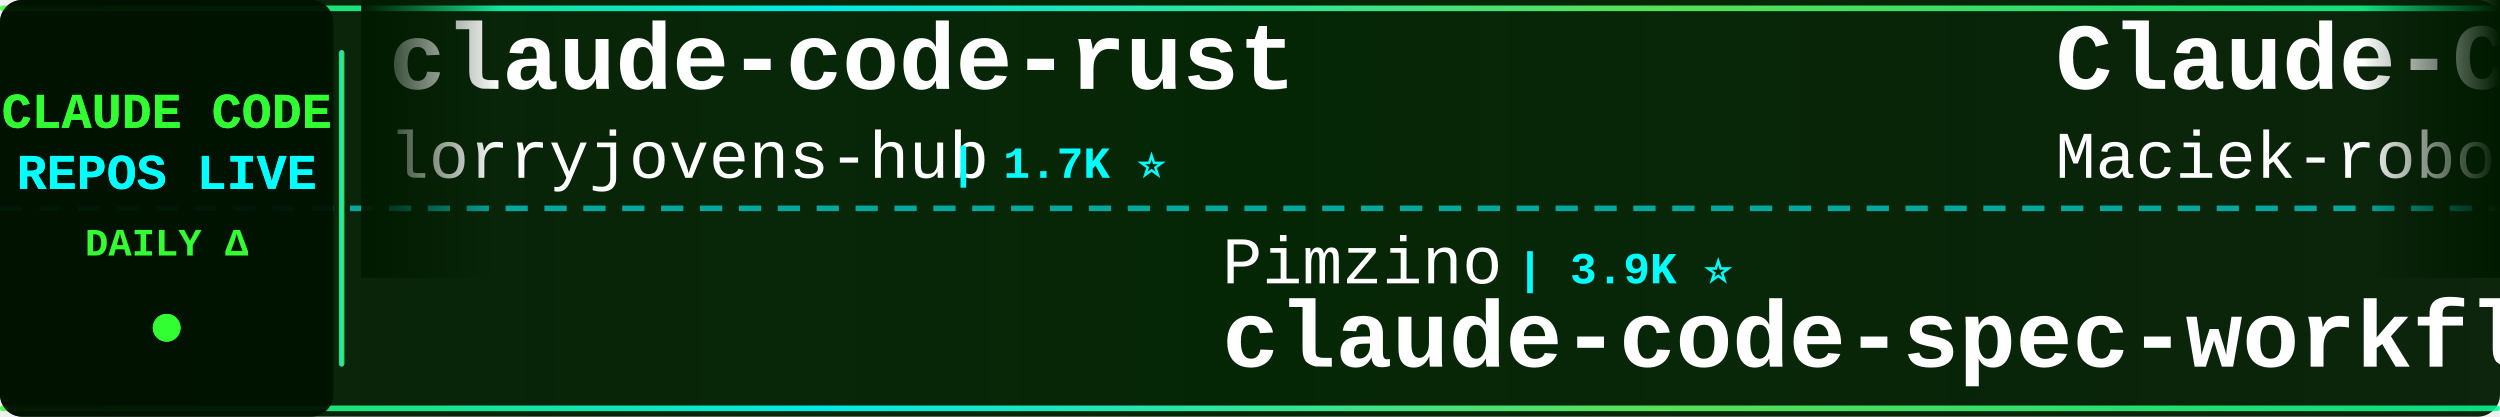
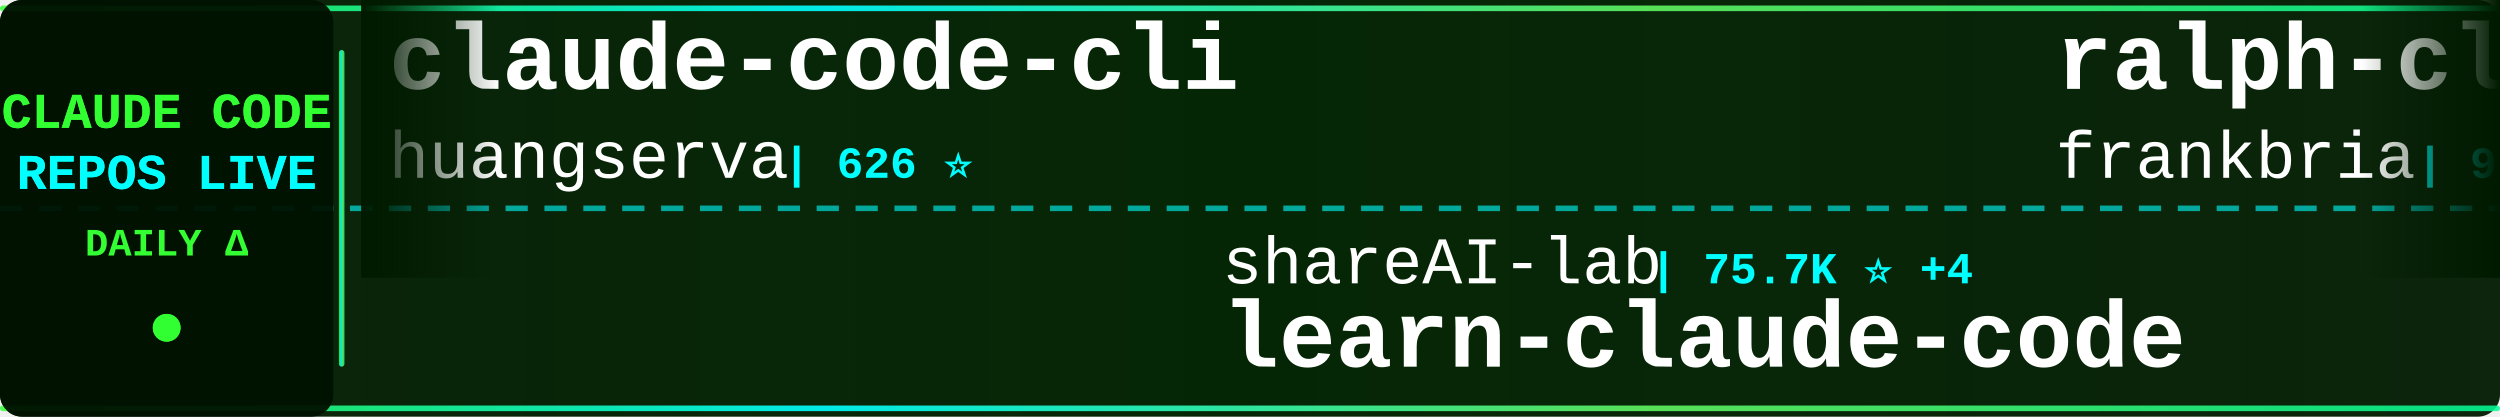
<svg xmlns="http://www.w3.org/2000/svg" width="900" height="150">
  <defs>
    <linearGradient id="tickerBg" x1="0%" y1="0%" x2="100%" y2="0%">
      <stop offset="0%" style="stop-color:#001a00;stop-opacity:0.95" />
      <stop offset="50%" style="stop-color:#002200;stop-opacity:0.98" />
      <stop offset="100%" style="stop-color:#001a00;stop-opacity:0.95" />
    </linearGradient>
    <linearGradient id="borderGrad" x1="0%" y1="0%" x2="100%" y2="0%">
      <stop offset="0%" style="stop-color:#33ff33;stop-opacity:0.85">
        <animate attributeName="stop-opacity" values="0.85;1;0.85" dur="2s" repeatCount="indefinite" />
      </stop>
      <stop offset="33%" style="stop-color:#00ffff;stop-opacity:0.9">
        <animate attributeName="stop-opacity" values="0.9;1;0.9" dur="2.2s" repeatCount="indefinite" />
      </stop>
      <stop offset="66%" style="stop-color:#66ff66;stop-opacity:0.85">
        <animate attributeName="stop-opacity" values="0.85;1;0.85" dur="1.8s" repeatCount="indefinite" />
      </stop>
      <stop offset="100%" style="stop-color:#00ff99;stop-opacity:0.85">
        <animate attributeName="stop-opacity" values="0.85;1;0.85" dur="2s" repeatCount="indefinite" />
      </stop>
    </linearGradient>
    <filter id="textGlow">
      <feGaussianBlur stdDeviation="0.1" result="coloredBlur" />
      <feMerge>
        <feMergeNode in="coloredBlur" />
        <feMergeNode in="SourceGraphic" />
      </feMerge>
    </filter>
    <filter id="metricGlow">
      <feGaussianBlur stdDeviation="0.2" result="coloredBlur" />
      <feMerge>
        <feMergeNode in="coloredBlur" />
        <feMergeNode in="SourceGraphic" />
      </feMerge>
    </filter>
    <linearGradient id="leftFade" x1="0%" y1="0%" x2="100%" y2="0%">
      <stop offset="0%" style="stop-color:#001a00;stop-opacity:1" />
      <stop offset="100%" style="stop-color:#001a00;stop-opacity:0" />
    </linearGradient>
    <linearGradient id="rightFade" x1="0%" y1="0%" x2="100%" y2="0%">
      <stop offset="0%" style="stop-color:#001a00;stop-opacity:0" />
      <stop offset="100%" style="stop-color:#001a00;stop-opacity:1" />
    </linearGradient>
  </defs>
  <rect width="900" height="150" fill="url(#tickerBg)" rx="8" />
  <rect x="0" y="2" width="900" height="2" fill="url(#borderGrad)" rx="1" />
  <rect x="0" y="146" width="900" height="2" fill="url(#borderGrad)" rx="1" />
  <line x1="0" y1="75" x2="900" y2="75" stroke="#00ffff" stroke-width="2" stroke-dasharray="8 6" opacity="0.6" />
  <rect x="0" y="0" width="120" height="150" fill="#001100" opacity="0.95" rx="8" />
  <text x="60" y="46" font-family="'Courier New', monospace" font-size="18" font-weight="bold" fill="#33ff33" text-anchor="middle" filter="url(#textGlow)">
    CLAUDE CODE
  </text>
  <text x="60" y="68" font-family="'Courier New', monospace" font-size="18" font-weight="bold" fill="#00ffff" text-anchor="middle" filter="url(#textGlow)">
    REPOS LIVE
  </text>
  <text x="60" y="92" font-family="'Courier New', monospace" font-size="14" font-weight="bold" fill="#33ff33" text-anchor="middle">
    DAILY Δ
  </text>
  <circle cx="60" cy="118" r="5" fill="#33ff33" filter="url(#metricGlow)">
    <animate attributeName="r" values="4;6;4" dur="1.5s" repeatCount="indefinite" />
    <animate attributeName="opacity" values="0.6;1;0.6" dur="1.5s" repeatCount="indefinite" />
  </circle>
  <rect x="122" y="18" width="2" height="114" fill="url(#borderGrad)" rx="1" />
  <clipPath id="tickerClip">
    <rect x="130" y="0" width="770" height="150" />
  </clipPath>
  <g clip-path="url(#tickerClip)">
    <g id="tickerItems">
      <animateTransform attributeName="transform" attributeType="XML" type="translate" from="0 0" to="-3000 0" dur="54s" repeatCount="indefinite" />
      <g transform="translate(0, 0)">
-         <text x="140" y="32" font-family="'Courier New', monospace" font-size="34" font-weight="bold" fill="#ffffff">claude-code-rust</text>
-         <text x="140" y="64" font-family="'Courier New', monospace" font-size="24" font-weight="normal" fill="#ffffff" opacity="1.0">lorryjovens-hub</text>
-         <text x="342" y="64" font-family="'Courier New', monospace" font-size="16" font-weight="bold" fill="#00ffff"> | 1.7K ⭐</text>
+         <text x="140" y="32" font-family="'Courier New', monospace" font-size="34" font-weight="bold" fill="#ffffff">claude-code-cli</text>
+         <text x="140" y="64" font-family="'Courier New', monospace" font-size="24" font-weight="normal" fill="#ffffff" opacity="1.0">huangserva</text>
+         <text x="282" y="64" font-family="'Courier New', monospace" font-size="16" font-weight="bold" fill="#00ffff"> | 626 ⭐</text>
      </g>
      <g transform="translate(300, 0)">
-         <text x="140" y="102" font-family="'Courier New', monospace" font-size="24" font-weight="normal" fill="#ffffff" opacity="1.0">Pimzino</text>
-         <text x="246" y="102" font-family="'Courier New', monospace" font-size="16" font-weight="bold" fill="#00ffff"> | 3.9K ⭐</text>
-         <text x="140" y="132" font-family="'Courier New', monospace" font-size="34" font-weight="bold" fill="#ffffff">claude-code-spec-workflo...</text>
+         <text x="140" y="102" font-family="'Courier New', monospace" font-size="24" font-weight="normal" fill="#ffffff" opacity="1.0">shareAI-lab</text>
+         <text x="294" y="102" font-family="'Courier New', monospace" font-size="16" font-weight="bold" fill="#00ffff"> | 75.7K ⭐ +4</text>
+         <text x="140" y="132" font-family="'Courier New', monospace" font-size="34" font-weight="bold" fill="#ffffff">learn-claude-code</text>
      </g>
      <g transform="translate(600, 0)">
-         <text x="140" y="32" font-family="'Courier New', monospace" font-size="34" font-weight="bold" fill="#ffffff">Claude-Code-Usage-Monito...</text>
-         <text x="140" y="64" font-family="'Courier New', monospace" font-size="24" font-weight="normal" fill="#ffffff" opacity="1.0">Maciek-roboblog</text>
-         <text x="342" y="64" font-family="'Courier New', monospace" font-size="16" font-weight="bold" fill="#00ffff"> | 8.7K ⭐</text>
+         <text x="140" y="32" font-family="'Courier New', monospace" font-size="34" font-weight="bold" fill="#ffffff">ralph-claude-code</text>
+         <text x="140" y="64" font-family="'Courier New', monospace" font-size="24" font-weight="normal" fill="#ffffff" opacity="1.0">frankbria</text>
+         <text x="270" y="64" font-family="'Courier New', monospace" font-size="16" font-weight="bold" fill="#00ffff"> | 9.6K ⭐</text>
      </g>
      <g transform="translate(900, 0)">
-         <text x="140" y="102" font-family="'Courier New', monospace" font-size="24" font-weight="normal" fill="#ffffff" opacity="1.0">xu-xiang</text>
-         <text x="258" y="102" font-family="'Courier New', monospace" font-size="16" font-weight="bold" fill="#00ffff"> | 1.9K ⭐</text>
-         <text x="140" y="132" font-family="'Courier New', monospace" font-size="34" font-weight="bold" fill="#ffffff">everything-claude-code-z...</text>
+         <text x="140" y="102" font-family="'Courier New', monospace" font-size="24" font-weight="normal" fill="#ffffff" opacity="1.0">oboard</text>
+         <text x="234" y="102" font-family="'Courier New', monospace" font-size="16" font-weight="bold" fill="#00ffff"> | 3.3K ⭐</text>
+         <text x="140" y="132" font-family="'Courier New', monospace" font-size="34" font-weight="bold" fill="#ffffff">claude-code-rev</text>
      </g>
      <g transform="translate(1200, 0)">
-         <text x="140" y="32" font-family="'Courier New', monospace" font-size="34" font-weight="bold" fill="#ffffff">awesome-claude-code-plug...</text>
-         <text x="140" y="64" font-family="'Courier New', monospace" font-size="24" font-weight="normal" fill="#ffffff" opacity="1.0">ccplugins</text>
-         <text x="270" y="64" font-family="'Courier New', monospace" font-size="16" font-weight="bold" fill="#00ffff"> | 926 ⭐</text>
+         <text x="140" y="32" font-family="'Courier New', monospace" font-size="34" font-weight="bold" fill="#ffffff">Claude-code</text>
+         <text x="140" y="64" font-family="'Courier New', monospace" font-size="24" font-weight="normal" fill="#ffffff" opacity="1.0">zstmfhy</text>
+         <text x="246" y="64" font-family="'Courier New', monospace" font-size="16" font-weight="bold" fill="#00ffff"> | 190 ⭐</text>
      </g>
      <g transform="translate(1500, 0)">
-         <text x="140" y="102" font-family="'Courier New', monospace" font-size="24" font-weight="normal" fill="#ffffff" opacity="1.0">VILA-Lab</text>
-         <text x="258" y="102" font-family="'Courier New', monospace" font-size="16" font-weight="bold" fill="#00ffff"> | 2.1K ⭐</text>
-         <text x="140" y="132" font-family="'Courier New', monospace" font-size="34" font-weight="bold" fill="#ffffff">Dive-into-Claude-Code</text>
+         <text x="140" y="102" font-family="'Courier New', monospace" font-size="24" font-weight="normal" fill="#ffffff" opacity="1.0">ding113</text>
+         <text x="246" y="102" font-family="'Courier New', monospace" font-size="16" font-weight="bold" fill="#00ffff"> | 3.3K ⭐</text>
+         <text x="140" y="132" font-family="'Courier New', monospace" font-size="34" font-weight="bold" fill="#ffffff">claude-code-hub</text>
      </g>
      <g transform="translate(1800, 0)">
-         <text x="140" y="32" font-family="'Courier New', monospace" font-size="34" font-weight="bold" fill="#ffffff">claude-code-source</text>
-         <text x="140" y="64" font-family="'Courier New', monospace" font-size="24" font-weight="normal" fill="#ffffff" opacity="1.0">JrCx7scC</text>
-         <text x="258" y="64" font-family="'Courier New', monospace" font-size="16" font-weight="bold" fill="#00ffff"> | 375 ⭐</text>
+         <text x="140" y="32" font-family="'Courier New', monospace" font-size="34" font-weight="bold" fill="#ffffff">how-claude-code-works</text>
+         <text x="140" y="64" font-family="'Courier New', monospace" font-size="24" font-weight="normal" fill="#ffffff" opacity="1.0">Windy3f3f3f3f</text>
+         <text x="318" y="64" font-family="'Courier New', monospace" font-size="16" font-weight="bold" fill="#00ffff"> | 3.6K ⭐</text>
      </g>
      <g transform="translate(2100, 0)">
-         <text x="140" y="102" font-family="'Courier New', monospace" font-size="24" font-weight="normal" fill="#ffffff" opacity="1.0">sugyan</text>
-         <text x="234" y="102" font-family="'Courier New', monospace" font-size="16" font-weight="bold" fill="#00ffff"> | 1.1K ⭐</text>
-         <text x="140" y="132" font-family="'Courier New', monospace" font-size="34" font-weight="bold" fill="#ffffff">claude-code-webui</text>
+         <text x="140" y="102" font-family="'Courier New', monospace" font-size="24" font-weight="normal" fill="#ffffff" opacity="1.0">Piebald-AI</text>
+         <text x="282" y="102" font-family="'Courier New', monospace" font-size="16" font-weight="bold" fill="#00ffff"> | 12.5K ⭐ +3</text>
+         <text x="140" y="132" font-family="'Courier New', monospace" font-size="34" font-weight="bold" fill="#ffffff">claude-code-system-promp...</text>
      </g>
      <g transform="translate(2400, 0)">
-         <text x="140" y="32" font-family="'Courier New', monospace" font-size="34" font-weight="bold" fill="#ffffff">claude-code-sourcemap</text>
-         <text x="140" y="64" font-family="'Courier New', monospace" font-size="24" font-weight="normal" fill="#ffffff" opacity="1.0">ChinaSiro</text>
+         <text x="140" y="32" font-family="'Courier New', monospace" font-size="34" font-weight="bold" fill="#ffffff">arcads-claude-code</text>
+         <text x="140" y="64" font-family="'Courier New', monospace" font-size="24" font-weight="normal" fill="#ffffff" opacity="1.0">krusemediallc</text>
+         <text x="318" y="64" font-family="'Courier New', monospace" font-size="16" font-weight="bold" fill="#00ffff"> | 1.4K ⭐</text>
+       </g>
+       <g transform="translate(2700, 0)">
+         <text x="140" y="102" font-family="'Courier New', monospace" font-size="24" font-weight="normal" fill="#ffffff" opacity="1.0">anthropics</text>
+         <text x="282" y="102" font-family="'Courier New', monospace" font-size="16" font-weight="bold" fill="#00ffff"> | 172.6K ⭐ +21</text>
+         <text x="140" y="132" font-family="'Courier New', monospace" font-size="34" font-weight="bold" fill="#ffffff">skills</text>
+       </g>
+       <g transform="translate(3000, 0)">
+         <text x="140" y="32" font-family="'Courier New', monospace" font-size="34" font-weight="bold" fill="#ffffff">claude-code-cli</text>
+         <text x="140" y="64" font-family="'Courier New', monospace" font-size="24" font-weight="normal" fill="#ffffff" opacity="1.0">huangserva</text>
+         <text x="282" y="64" font-family="'Courier New', monospace" font-size="16" font-weight="bold" fill="#00ffff"> | 626 ⭐</text>
+       </g>
+       <g transform="translate(3300, 0)">
+         <text x="140" y="102" font-family="'Courier New', monospace" font-size="24" font-weight="normal" fill="#ffffff" opacity="1.0">shareAI-lab</text>
+         <text x="294" y="102" font-family="'Courier New', monospace" font-size="16" font-weight="bold" fill="#00ffff"> | 75.7K ⭐ +4</text>
+         <text x="140" y="132" font-family="'Courier New', monospace" font-size="34" font-weight="bold" fill="#ffffff">learn-claude-code</text>
+       </g>
+       <g transform="translate(3600, 0)">
+         <text x="140" y="32" font-family="'Courier New', monospace" font-size="34" font-weight="bold" fill="#ffffff">ralph-claude-code</text>
+         <text x="140" y="64" font-family="'Courier New', monospace" font-size="24" font-weight="normal" fill="#ffffff" opacity="1.0">frankbria</text>
        <text x="270" y="64" font-family="'Courier New', monospace" font-size="16" font-weight="bold" fill="#00ffff"> | 9.6K ⭐</text>
      </g>
-       <g transform="translate(2700, 0)">
-         <text x="140" y="102" font-family="'Courier New', monospace" font-size="24" font-weight="normal" fill="#ffffff" opacity="1.0">luyao618</text>
-         <text x="258" y="102" font-family="'Courier New', monospace" font-size="16" font-weight="bold" fill="#00ffff"> | 1.7K ⭐ +1</text>
-         <text x="140" y="132" font-family="'Courier New', monospace" font-size="34" font-weight="bold" fill="#ffffff">Claude-Code-Source-Study</text>
-       </g>
-       <g transform="translate(3000, 0)">
-         <text x="140" y="32" font-family="'Courier New', monospace" font-size="34" font-weight="bold" fill="#ffffff">claude-code-rust</text>
-         <text x="140" y="64" font-family="'Courier New', monospace" font-size="24" font-weight="normal" fill="#ffffff" opacity="1.0">lorryjovens-hub</text>
-         <text x="342" y="64" font-family="'Courier New', monospace" font-size="16" font-weight="bold" fill="#00ffff"> | 1.7K ⭐</text>
-       </g>
-       <g transform="translate(3300, 0)">
-         <text x="140" y="102" font-family="'Courier New', monospace" font-size="24" font-weight="normal" fill="#ffffff" opacity="1.0">Pimzino</text>
-         <text x="246" y="102" font-family="'Courier New', monospace" font-size="16" font-weight="bold" fill="#00ffff"> | 3.9K ⭐</text>
-         <text x="140" y="132" font-family="'Courier New', monospace" font-size="34" font-weight="bold" fill="#ffffff">claude-code-spec-workflo...</text>
-       </g>
-       <g transform="translate(3600, 0)">
-         <text x="140" y="32" font-family="'Courier New', monospace" font-size="34" font-weight="bold" fill="#ffffff">Claude-Code-Usage-Monito...</text>
-         <text x="140" y="64" font-family="'Courier New', monospace" font-size="24" font-weight="normal" fill="#ffffff" opacity="1.0">Maciek-roboblog</text>
-         <text x="342" y="64" font-family="'Courier New', monospace" font-size="16" font-weight="bold" fill="#00ffff"> | 8.7K ⭐</text>
-       </g>
      <g transform="translate(3900, 0)">
-         <text x="140" y="102" font-family="'Courier New', monospace" font-size="24" font-weight="normal" fill="#ffffff" opacity="1.0">xu-xiang</text>
-         <text x="258" y="102" font-family="'Courier New', monospace" font-size="16" font-weight="bold" fill="#00ffff"> | 1.9K ⭐</text>
-         <text x="140" y="132" font-family="'Courier New', monospace" font-size="34" font-weight="bold" fill="#ffffff">everything-claude-code-z...</text>
+         <text x="140" y="102" font-family="'Courier New', monospace" font-size="24" font-weight="normal" fill="#ffffff" opacity="1.0">oboard</text>
+         <text x="234" y="102" font-family="'Courier New', monospace" font-size="16" font-weight="bold" fill="#00ffff"> | 3.3K ⭐</text>
+         <text x="140" y="132" font-family="'Courier New', monospace" font-size="34" font-weight="bold" fill="#ffffff">claude-code-rev</text>
      </g>
    </g>
  </g>
  <rect x="130" y="0" width="50" height="100" fill="url(#leftFade)" />
  <rect x="850" y="0" width="50" height="100" fill="url(#rightFade)" />
</svg>
